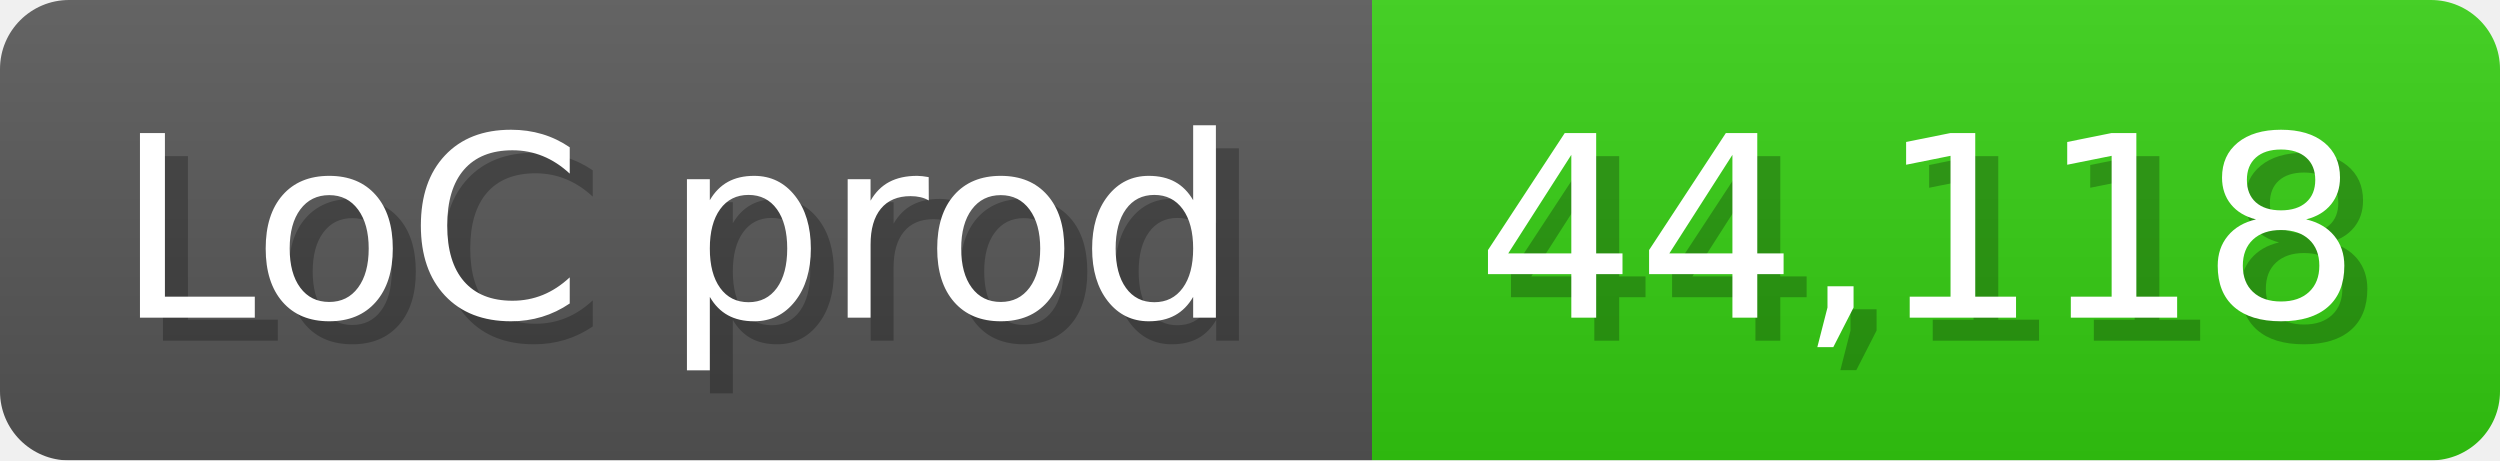
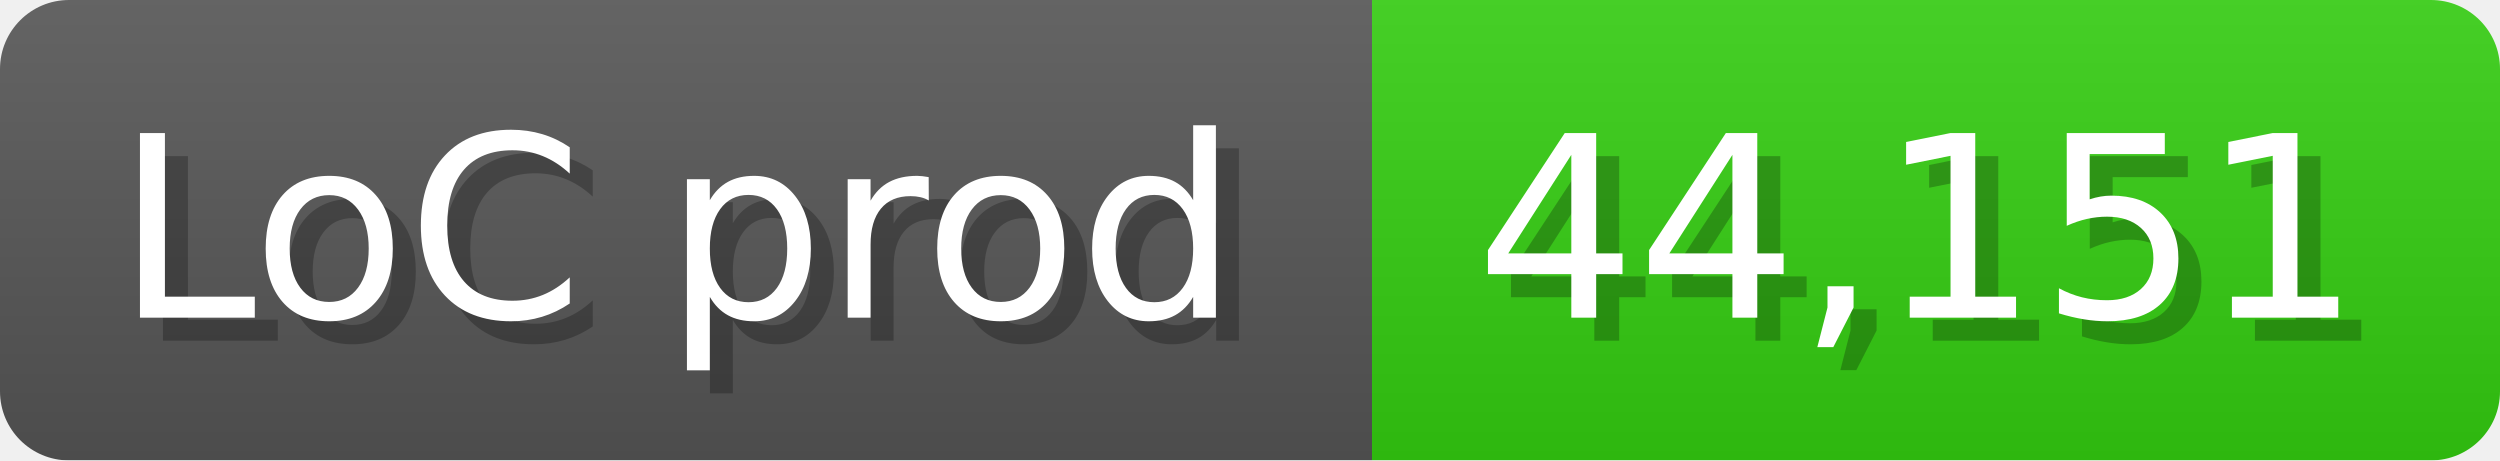
<svg xmlns="http://www.w3.org/2000/svg" width="108.6" height="20" viewBox="0 0 1086 200">
  <linearGradient id="a" x2="0" y2="100%">
    <stop offset="0" stop-opacity=".1" stop-color="#EEE" />
    <stop offset="1" stop-opacity=".1" />
  </linearGradient>
  <mask id="m">
    <rect width="1086" height="200" rx="30" fill="#FFF" />
  </mask>
  <g mask="url(#m)">
    <rect width="596" height="200" fill="#555" />
    <rect width="490" height="200" fill="#3C1" x="596" />
    <rect width="1086" height="200" fill="url(#a)" />
  </g>
  <g fill="#fff" text-anchor="start" font-family="Verdana,DejaVu Sans,sans-serif" font-size="110">
    <text x="60" y="148" textLength="496" fill="#000" opacity="0.25">LoC prod</text>
    <text x="50" y="138" textLength="496">LoC prod</text>
-     <text x="651" y="148" textLength="390" fill="#000" opacity="0.25">44,118</text>
-     <text x="641" y="138" textLength="390">44,118</text>
+     <text x="651" y="148" textLength="390" fill="#000" opacity="0.25">44,151</text>
+     <text x="641" y="138" textLength="390">44,151</text>
  </g>
</svg>
